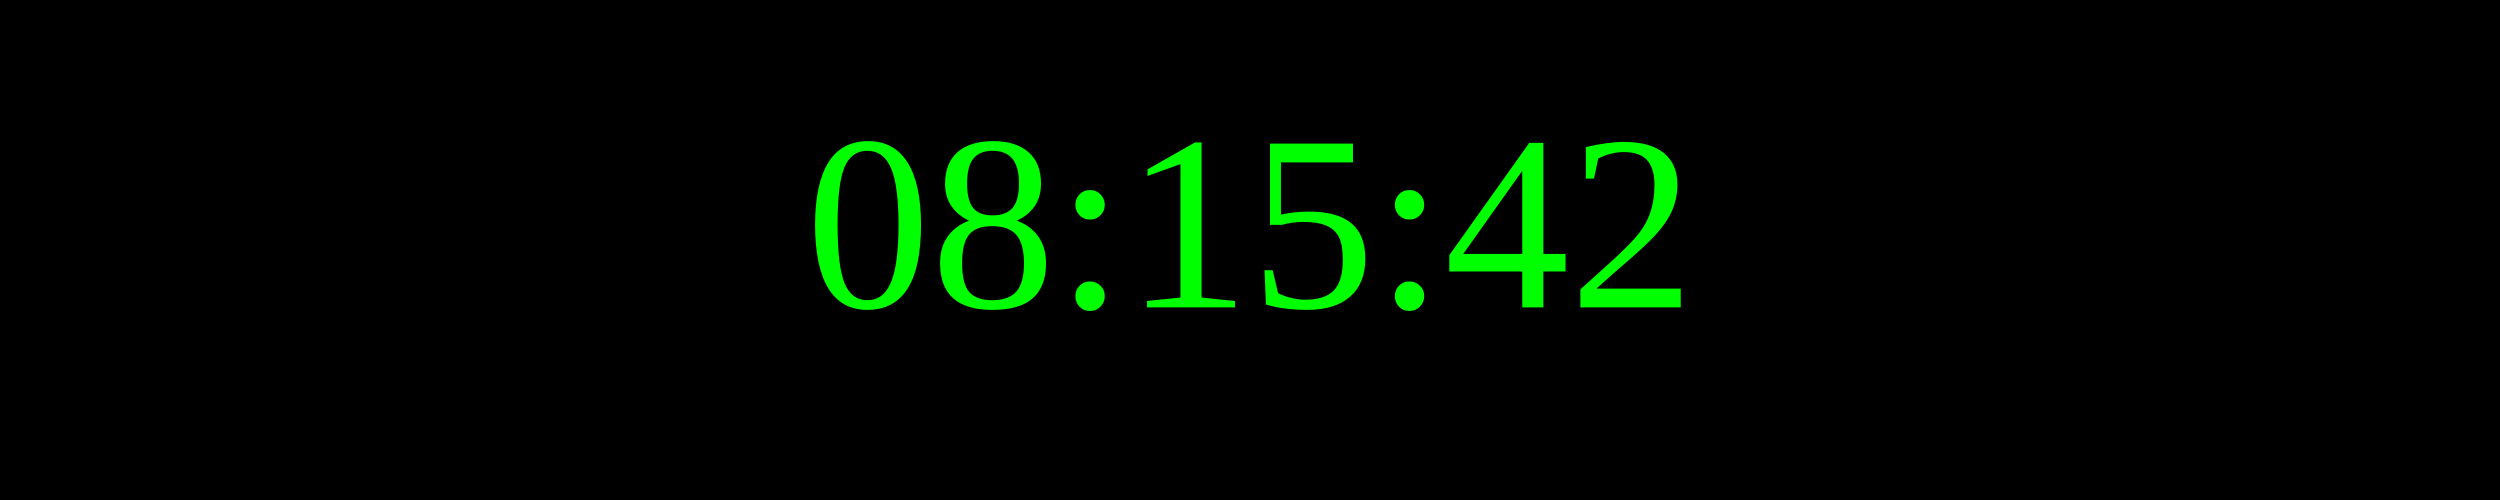
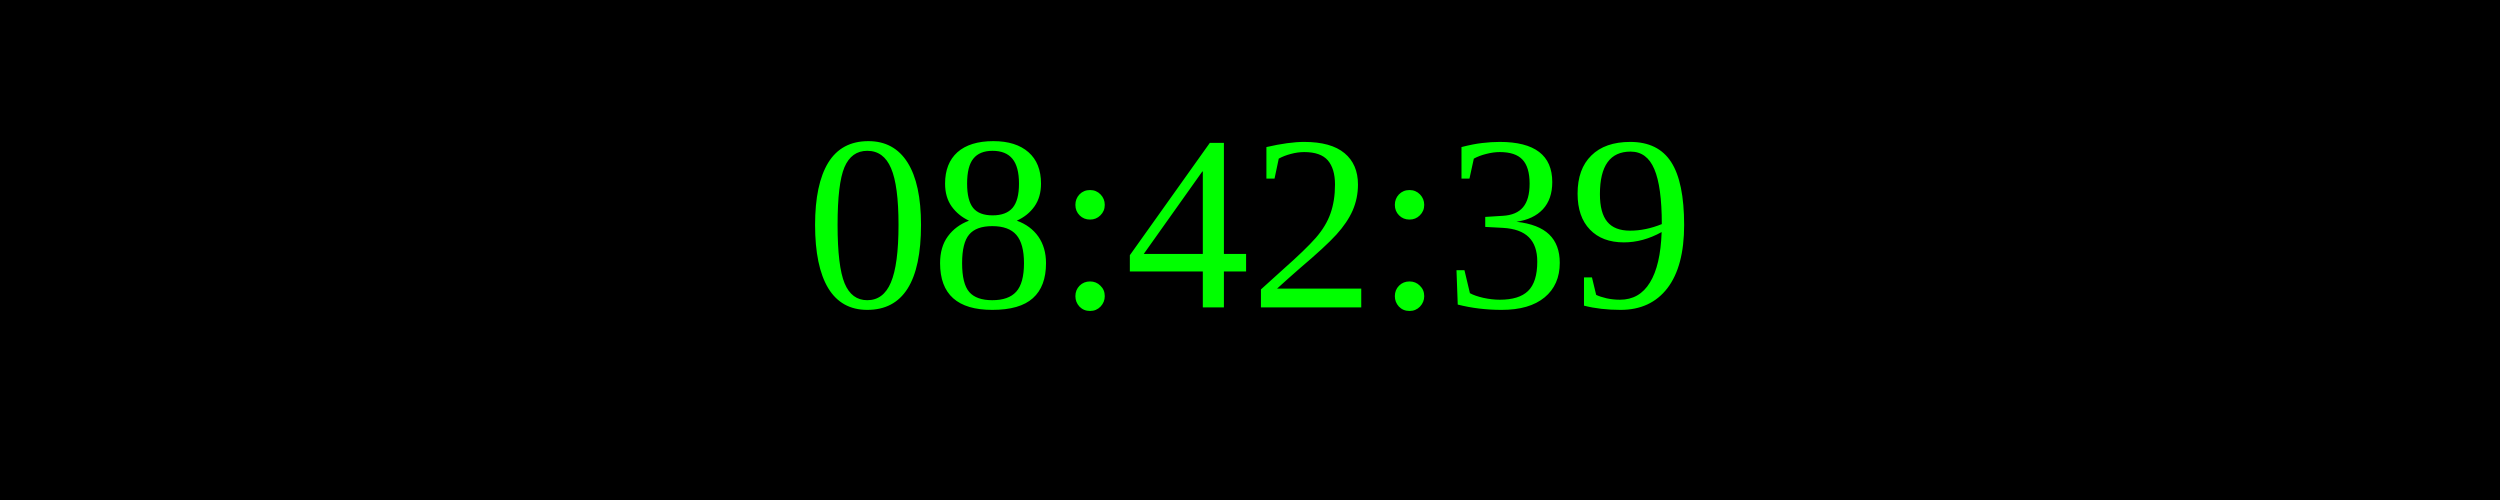
<svg xmlns="http://www.w3.org/2000/svg" width="250" height="50">
  <rect width="100%" height="100%" fill="black" />
  <text x="50%" y="50%" font-size="25" fill="lime" text-anchor="middle" dominant-baseline="middle">
- 08:15:42
+ 08:42:39
</text>
</svg>
